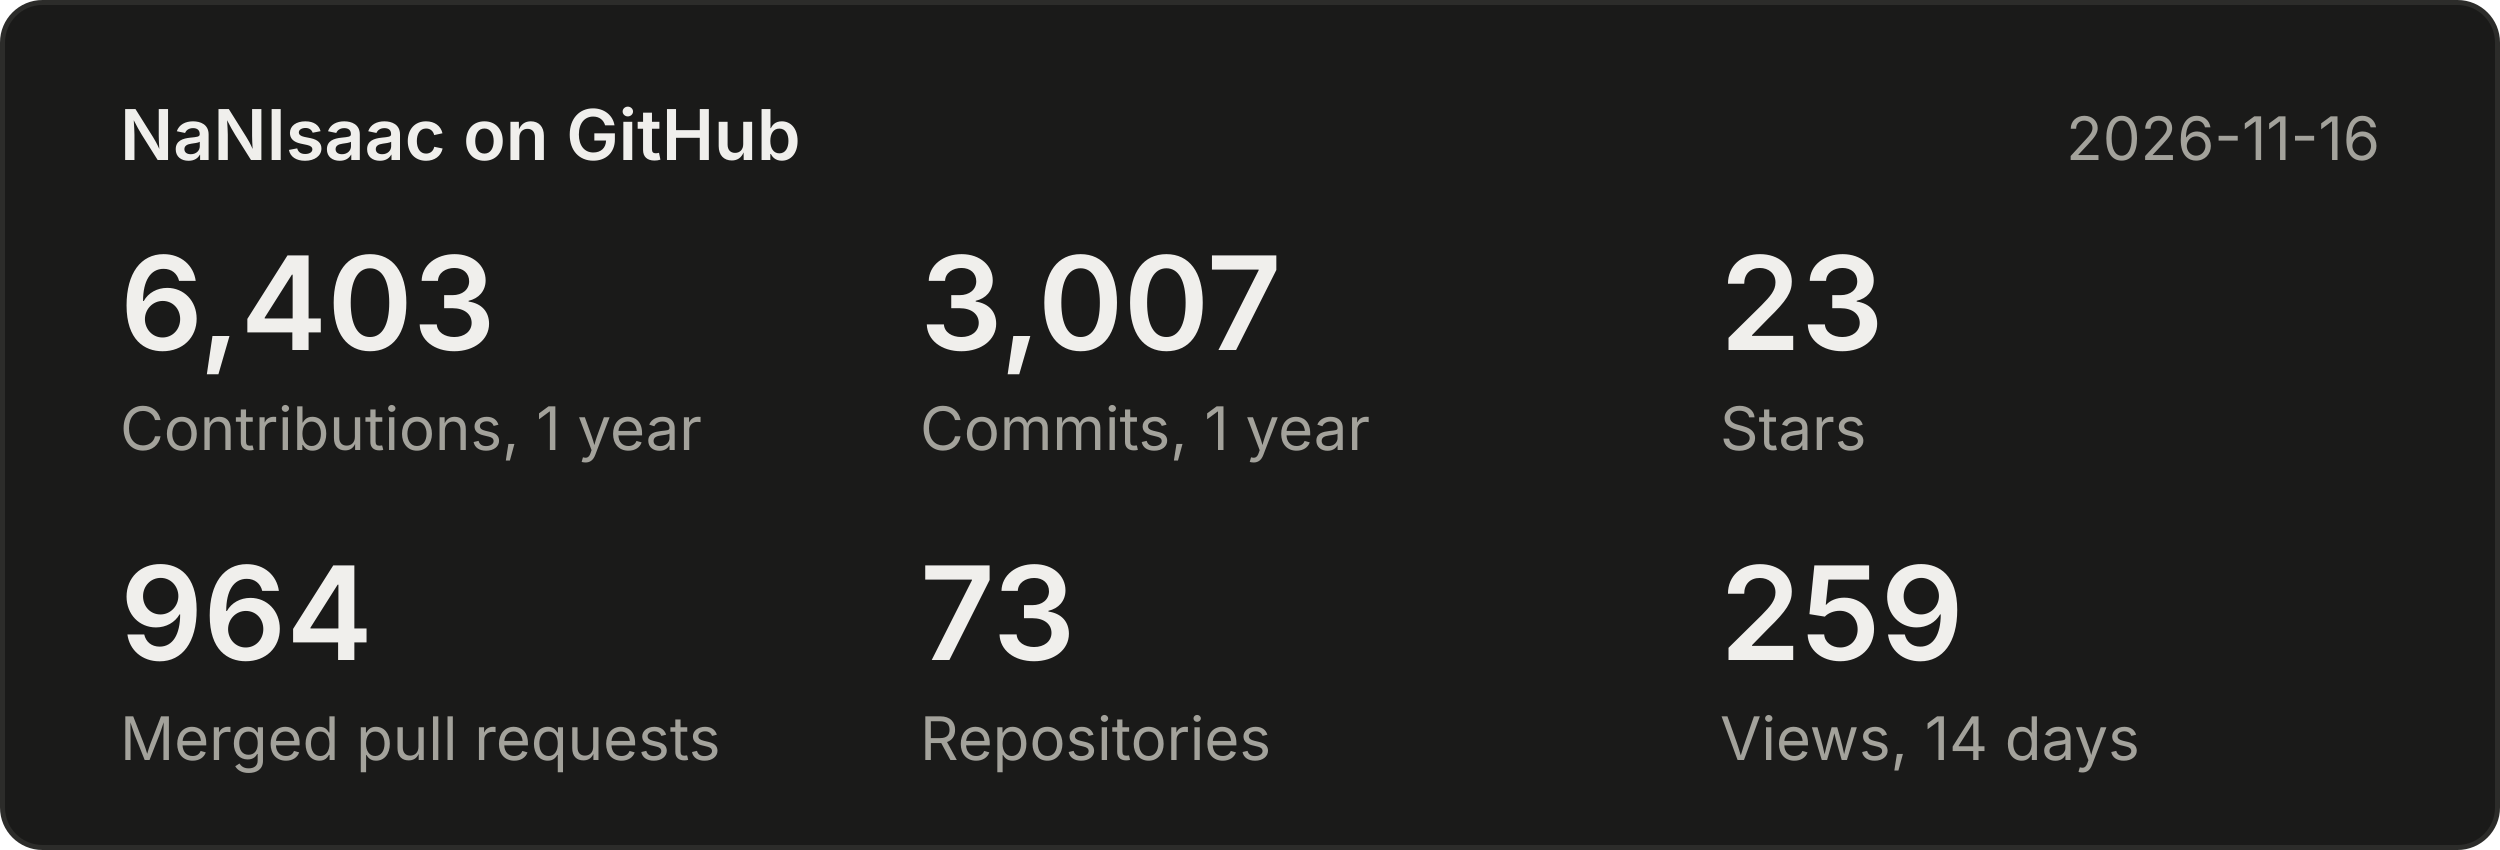
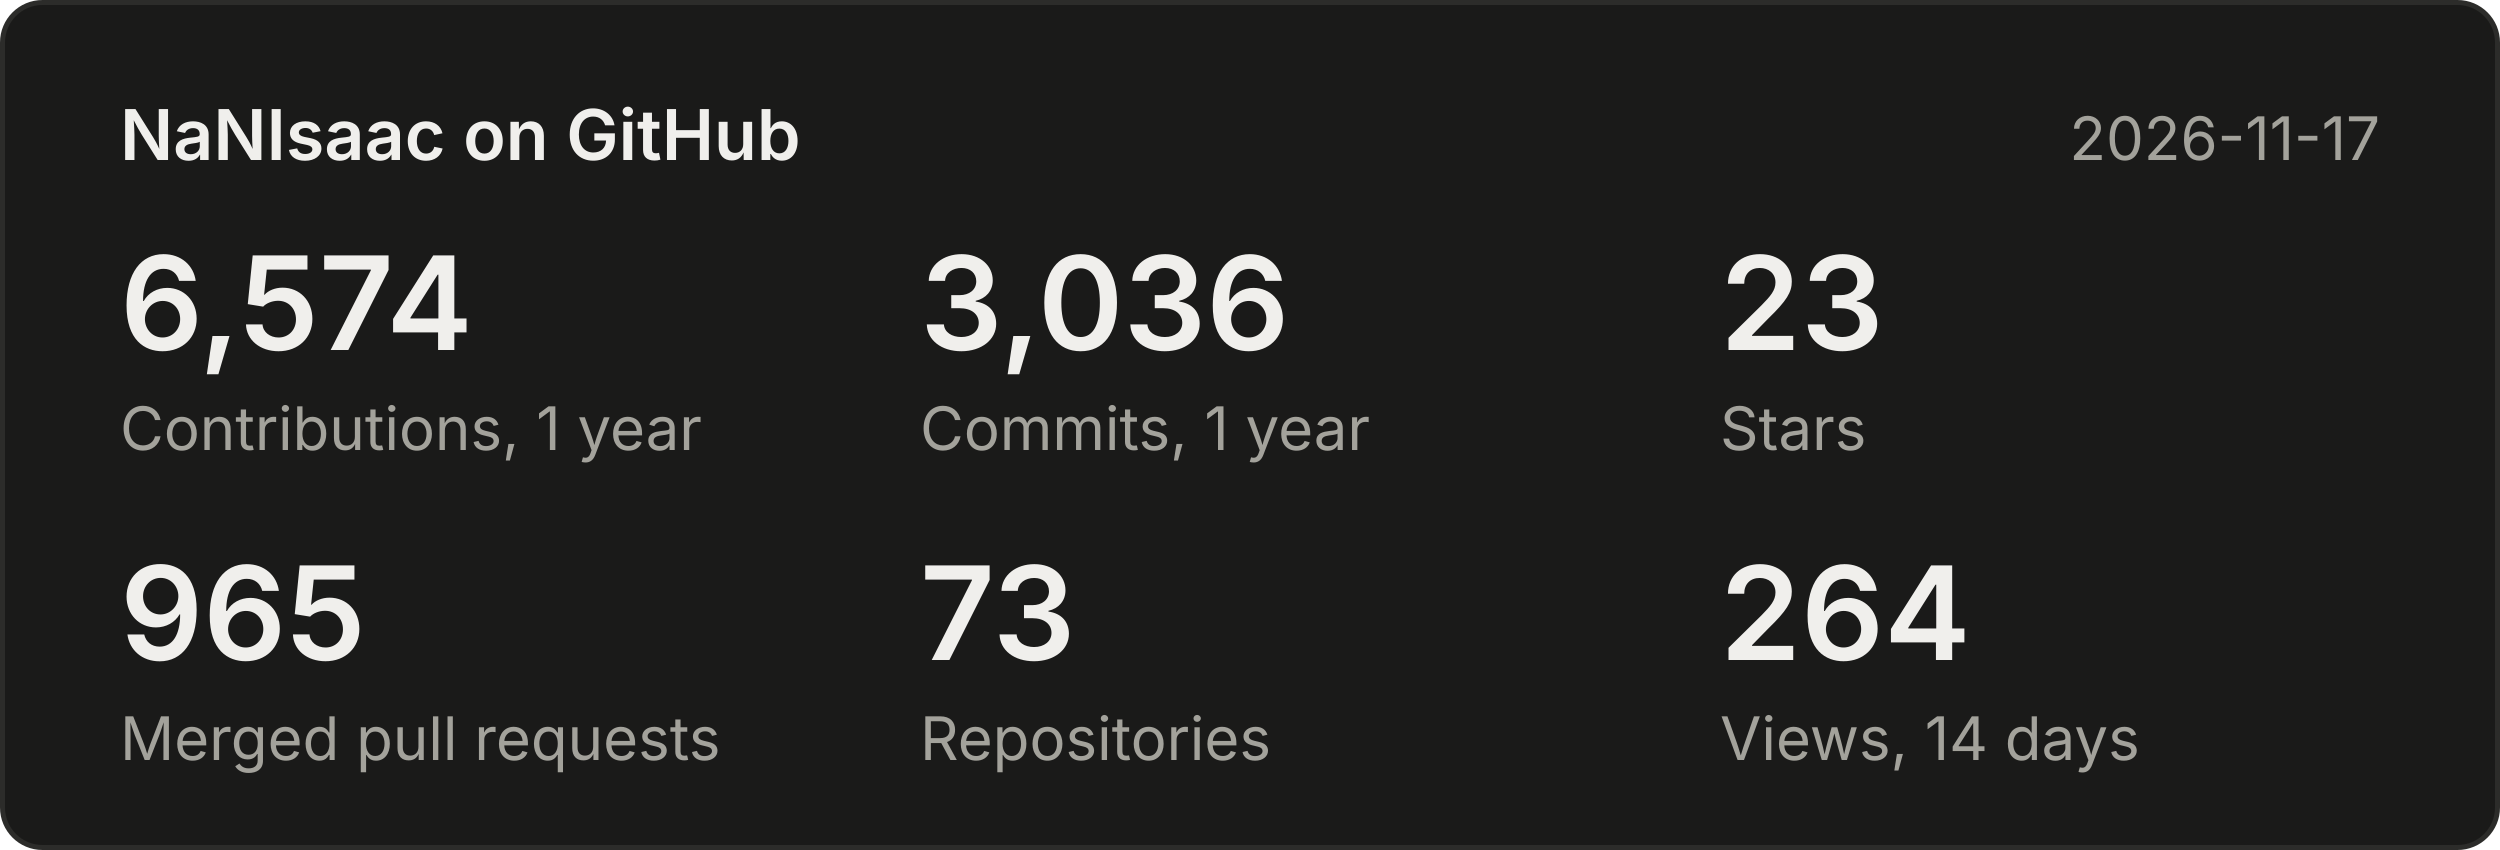
<svg xmlns="http://www.w3.org/2000/svg" width="500" height="170" viewBox="0 0 500 170" font-family="system-ui,-apple-system,Segoe UI,sans-serif">
  <rect x="0.5" y="0.5" width="499" height="169" rx="8" fill="#1a1a19" stroke="#2c2c2a" />
  <text x="24" y="32" font-size="14" font-weight="600" fill="#f0efec">NaNIsaac on GitHub</text>
-   <text x="476" y="32" font-size="12" fill="#a3a29b" text-anchor="end">2026-11-16</text>
-   <text x="24" y="70" font-size="26" font-weight="600" fill="#f0efec">6,403</text>
+   <text x="476" y="32" font-size="12" fill="#a3a29b" text-anchor="end">2026-11-17</text>
+   <text x="24" y="70" font-size="26" font-weight="600" fill="#f0efec">6,574</text>
  <text x="24" y="90" font-size="12" fill="#a3a29b">Contributions, 1 year</text>
-   <text x="184" y="70" font-size="26" font-weight="600" fill="#f0efec">3,007</text>
+   <text x="184" y="70" font-size="26" font-weight="600" fill="#f0efec">3,036</text>
  <text x="184" y="90" font-size="12" fill="#a3a29b">Commits, 1 year</text>
  <text x="344" y="70" font-size="26" font-weight="600" fill="#f0efec">23</text>
  <text x="344" y="90" font-size="12" fill="#a3a29b">Stars</text>
-   <text x="24" y="132" font-size="26" font-weight="600" fill="#f0efec">964</text>
+   <text x="24" y="132" font-size="26" font-weight="600" fill="#f0efec">965</text>
  <text x="24" y="152" font-size="12" fill="#a3a29b">Merged pull requests</text>
  <text x="184" y="132" font-size="26" font-weight="600" fill="#f0efec">73</text>
  <text x="184" y="152" font-size="12" fill="#a3a29b">Repositories</text>
-   <text x="344" y="132" font-size="26" font-weight="600" fill="#f0efec">259</text>
+   <text x="344" y="132" font-size="26" font-weight="600" fill="#f0efec">264</text>
  <text x="344" y="152" font-size="12" fill="#a3a29b">Views, 14 days</text>
</svg>
